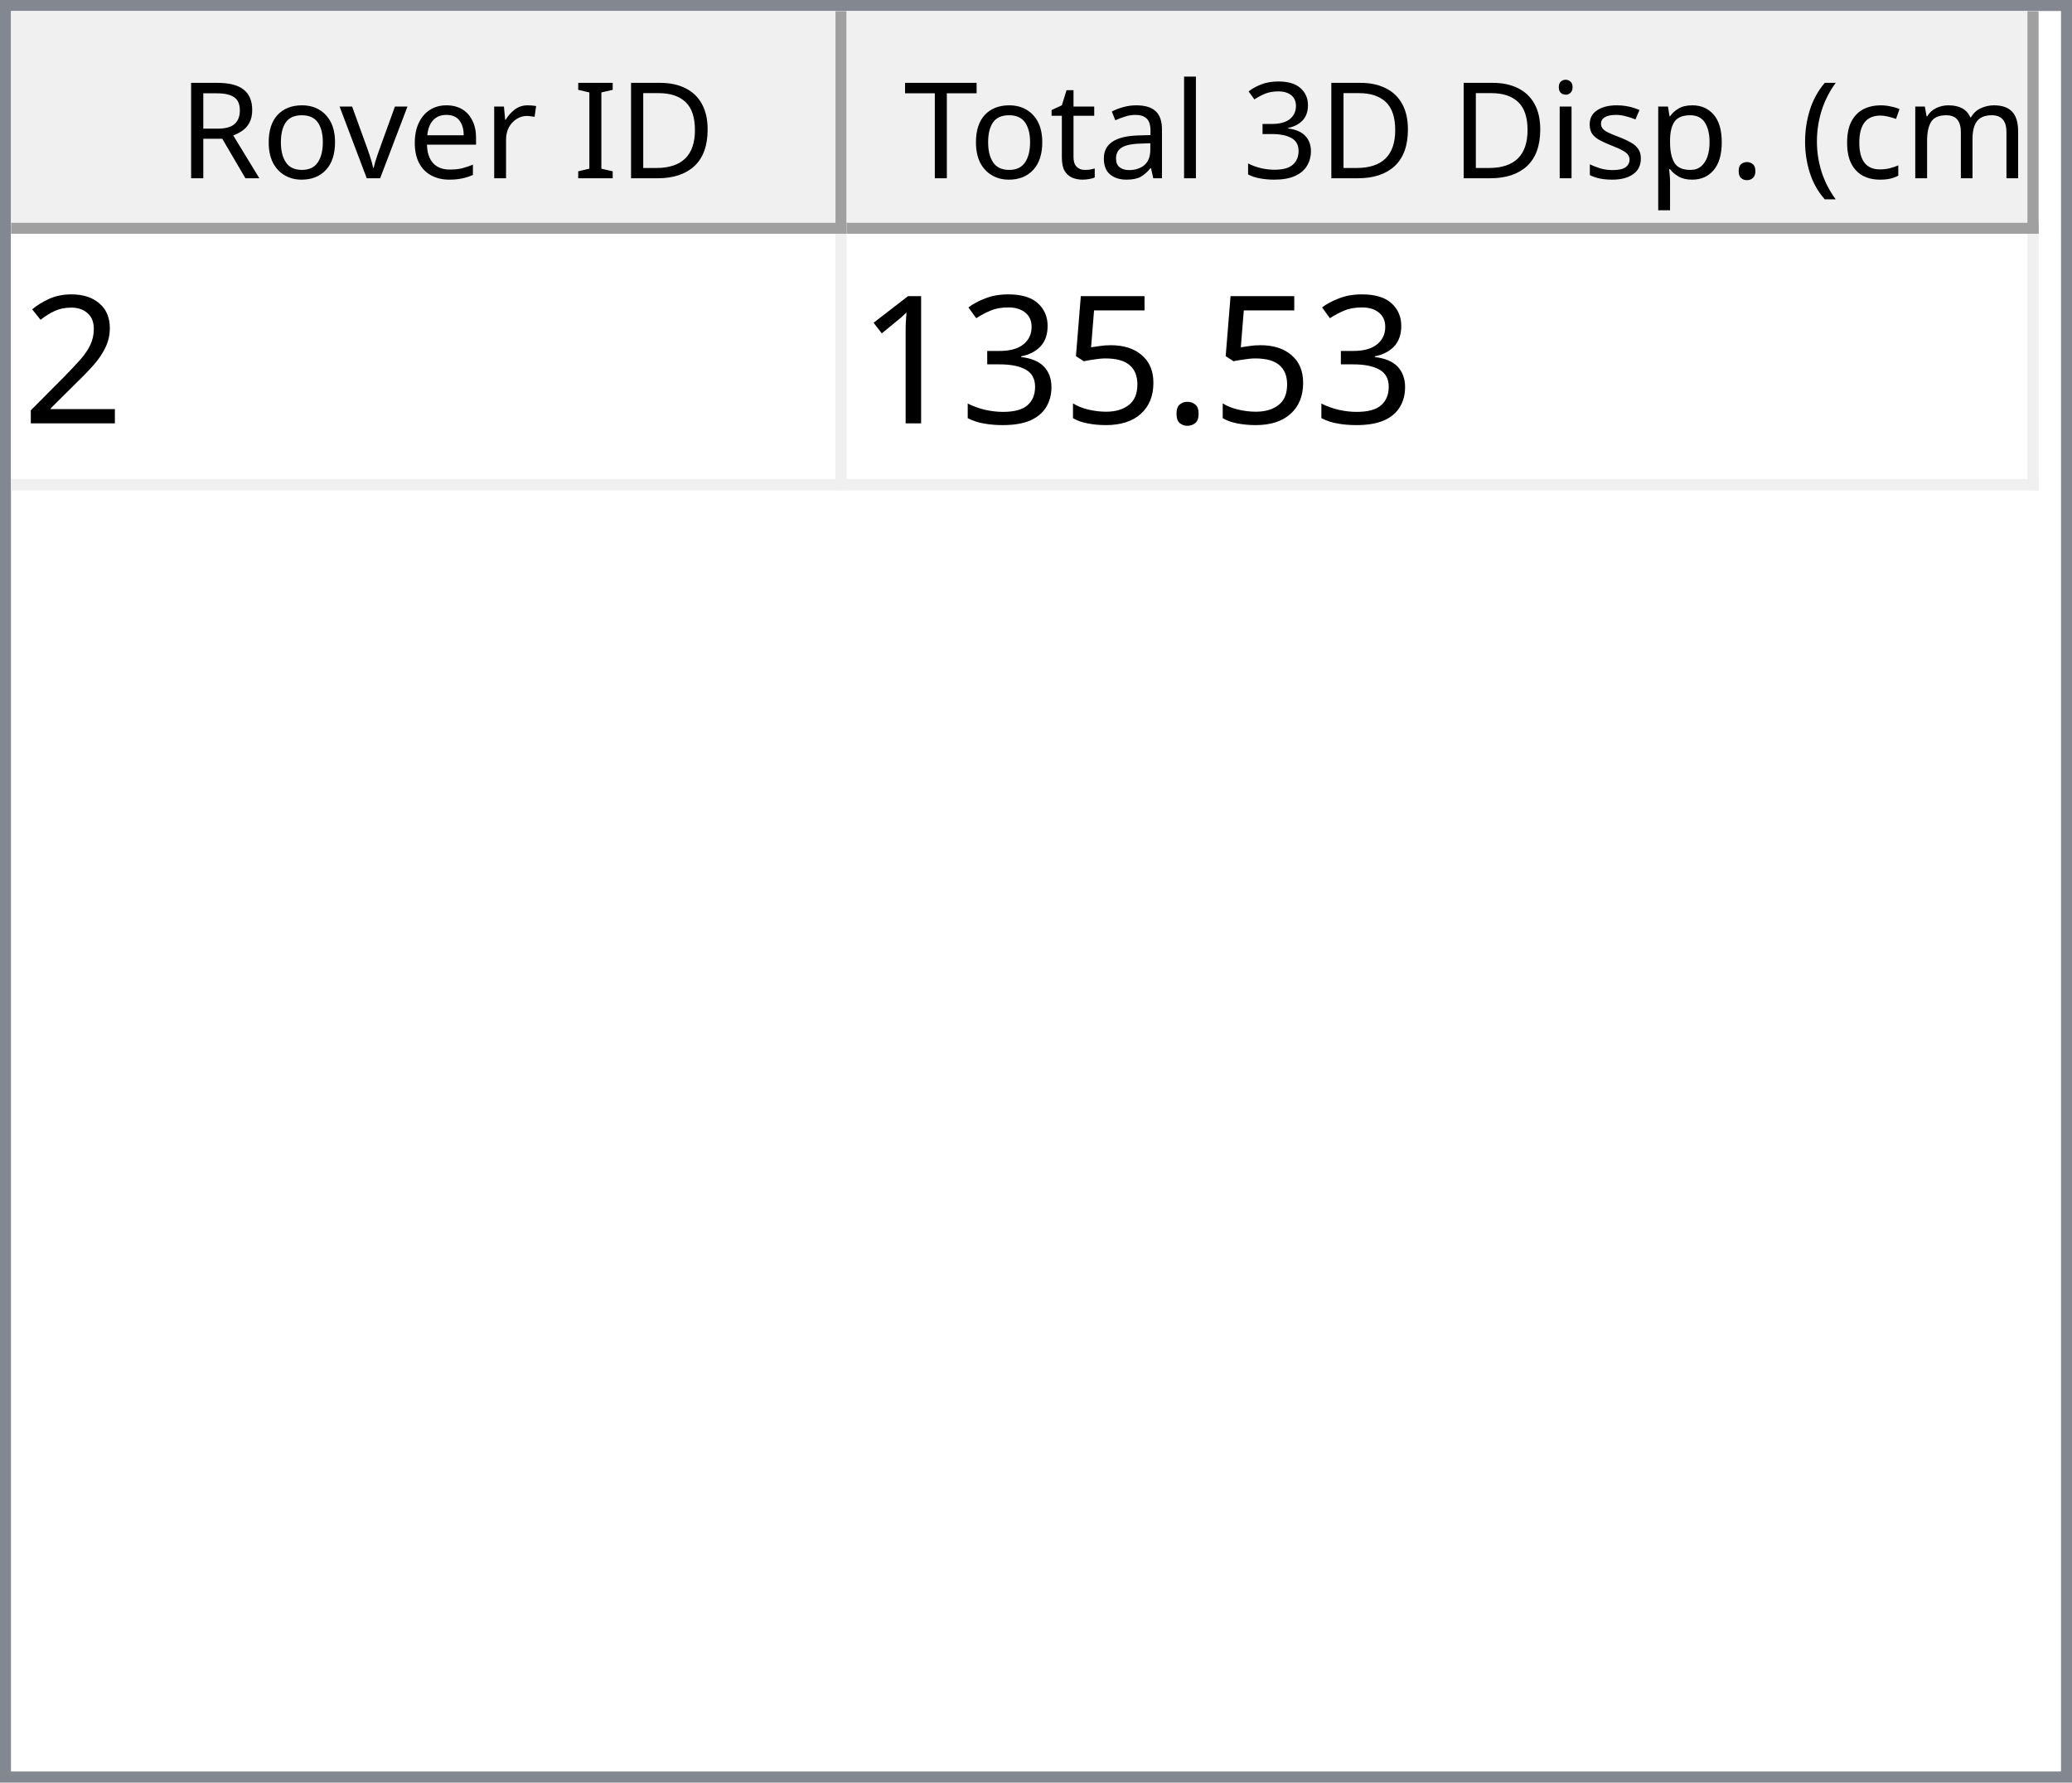
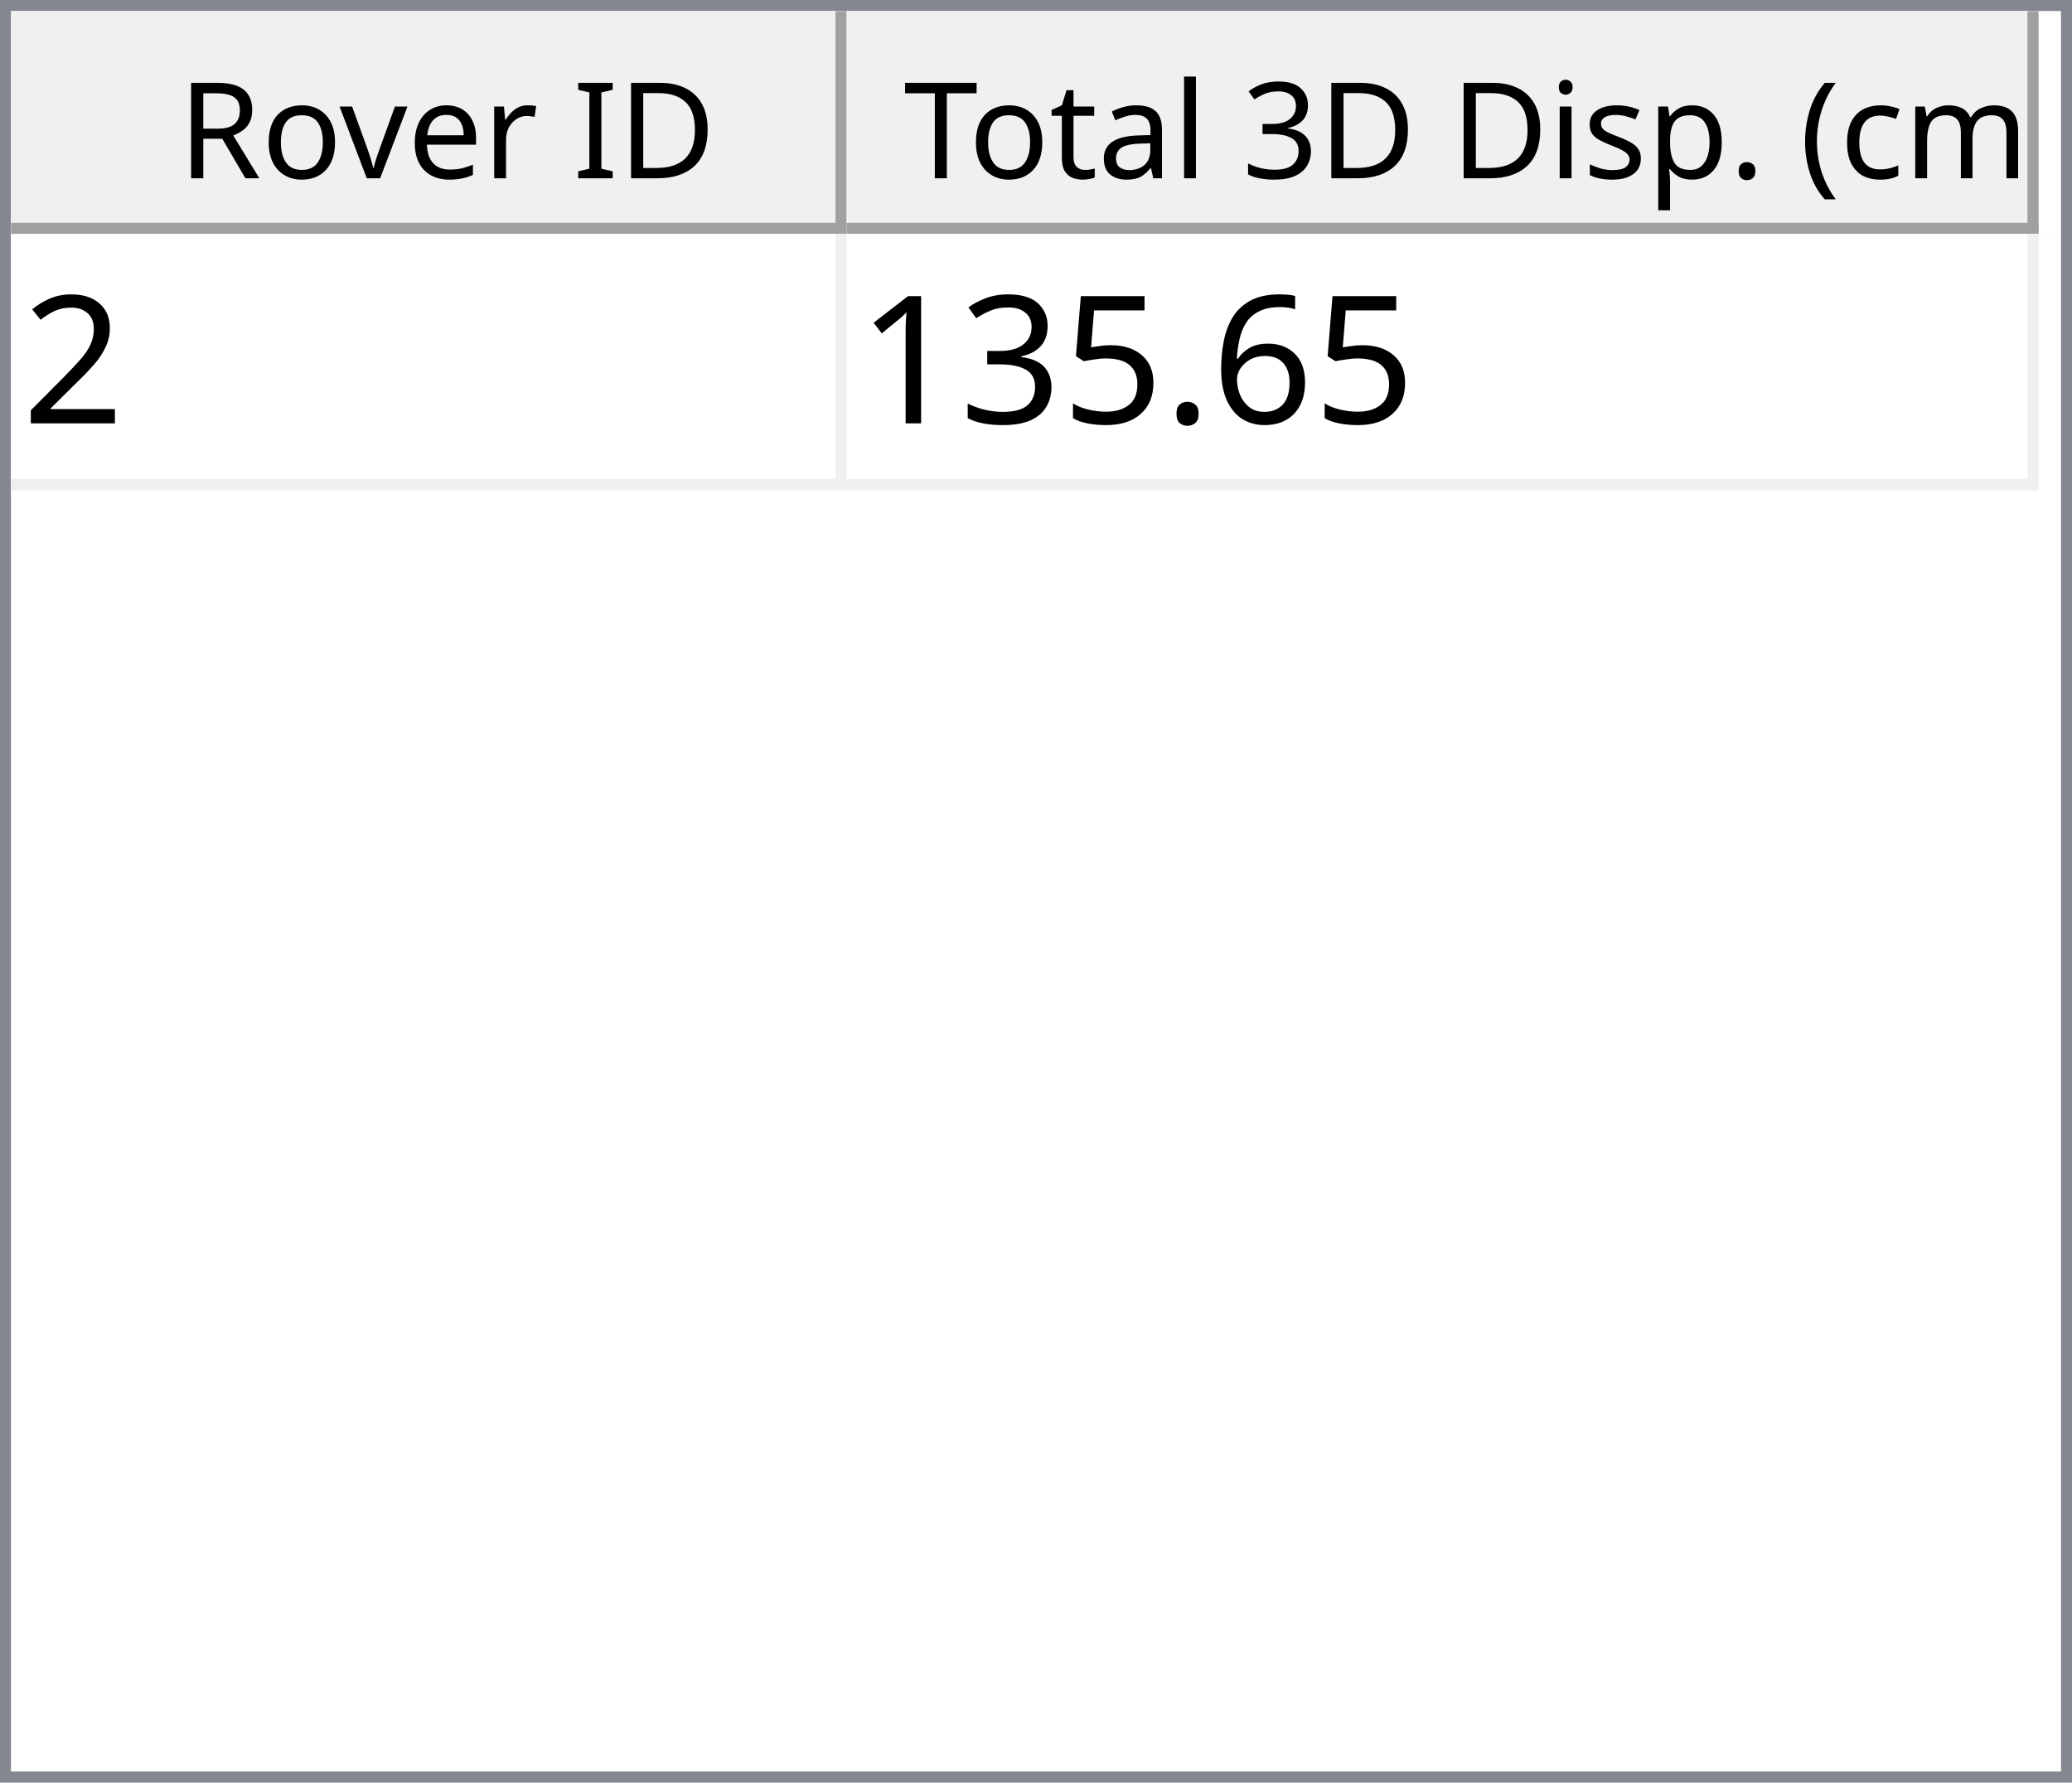
<svg xmlns="http://www.w3.org/2000/svg" style="fill-opacity:1; color-rendering:auto; color-interpolation:auto; text-rendering:auto; stroke:black; stroke-linecap:square; stroke-miterlimit:10; shape-rendering:auto; stroke-opacity:1; fill:black; stroke-dasharray:none; font-weight:normal; stroke-width:1; font-family:'Dialog'; font-style:normal; stroke-linejoin:miter; font-size:12px; stroke-dashoffset:0; image-rendering:auto;" width="186" height="160">
  <defs id="genericDefs" />
  <g>
    <defs id="defs1">
      <clipPath clipPathUnits="userSpaceOnUse" id="clipPath1">
        <path d="M0 0 L186 0 L186 160 L0 160 L0 0 Z" />
      </clipPath>
      <clipPath clipPathUnits="userSpaceOnUse" id="clipPath2">
        <path d="M0 0 L0 160 L186 160 L186 0 Z" />
      </clipPath>
      <clipPath clipPathUnits="userSpaceOnUse" id="clipPath3">
        <path d="M0 0 L0 20 L184 20 L184 0 Z" />
      </clipPath>
      <clipPath clipPathUnits="userSpaceOnUse" id="clipPath4">
        <path d="M0 0 L0 20 L75 20 L75 0 Z" />
      </clipPath>
      <clipPath clipPathUnits="userSpaceOnUse" id="clipPath5">
        <path d="M1 1 L1 19 L74 19 L74 1 Z" />
      </clipPath>
      <clipPath clipPathUnits="userSpaceOnUse" id="clipPath6">
        <path d="M0 0 L0 18 L73 18 L73 0 Z" />
      </clipPath>
      <clipPath clipPathUnits="userSpaceOnUse" id="clipPath7">
        <path d="M-0.5 -0.5 L-0.5 19.5 L74.5 19.5 L74.5 -0.5 Z" />
      </clipPath>
      <clipPath clipPathUnits="userSpaceOnUse" id="clipPath8">
        <path d="M0 0 L0 20 L107 20 L107 0 Z" />
      </clipPath>
      <clipPath clipPathUnits="userSpaceOnUse" id="clipPath9">
        <path d="M1 1 L1 19 L106 19 L106 1 Z" />
      </clipPath>
      <clipPath clipPathUnits="userSpaceOnUse" id="clipPath10">
        <path d="M0 0 L0 18 L105 18 L105 0 Z" />
      </clipPath>
      <clipPath clipPathUnits="userSpaceOnUse" id="clipPath11">
        <path d="M-0.5 -0.5 L-0.5 19.5 L106.5 19.5 L106.5 -0.5 Z" />
      </clipPath>
      <clipPath clipPathUnits="userSpaceOnUse" id="clipPath12">
        <path d="M0 0 L0 138 L184 138 L184 0 Z" />
      </clipPath>
      <clipPath clipPathUnits="userSpaceOnUse" id="clipPath13">
        <path d="M0 0 L0 23 L182 23 L182 0 Z" />
      </clipPath>
      <clipPath clipPathUnits="userSpaceOnUse" id="clipPath14">
        <path d="M-0.5 -0.5 L-0.5 22.5 L181.5 22.5 L181.5 -0.5 Z" />
      </clipPath>
      <clipPath clipPathUnits="userSpaceOnUse" id="clipPath15">
        <path d="M0 0 L0 22 L74 22 L74 0 Z" />
      </clipPath>
      <clipPath clipPathUnits="userSpaceOnUse" id="clipPath16">
        <path d="M0 0 L0 22 L106 22 L106 0 Z" />
      </clipPath>
      <font horiz-adv-x="64.551" id="font1">
        <font-face ascent="107.91" descent="25.098" units-per-em="100" style="font-style:normal; font-family:Segoe UI; font-weight:normal;" />
        <missing-glyph horiz-adv-x="64.551" d="M8.109 0 L8.109 68.266 L56.453 68.266 L56.453 0 L8.109 0 ZM15.328 7.234 L49.219 7.234 L49.219 61.031 L15.328 61.031 L15.328 7.234 Z" />
        <glyph unicode="D" horiz-adv-x="70.117" d="M9.188 0 L9.188 70.016 L28.516 70.016 Q65.531 70.016 65.531 35.891 Q65.531 19.672 55.25 9.836 Q44.969 0 27.734 0 L9.188 0 ZM17.391 62.594 L17.391 7.422 L27.828 7.422 Q41.609 7.422 49.273 14.797 Q56.938 22.172 56.938 35.688 Q56.938 62.594 28.328 62.594 L17.391 62.594 Z" />
        <glyph unicode="I" horiz-adv-x="26.611" d="M17.391 0 L9.188 0 L9.188 70.016 L17.391 70.016 L17.391 0 Z" />
        <glyph unicode=" " horiz-adv-x="27.393" d="" />
        <glyph unicode="r" horiz-adv-x="34.766" d="M34.188 41.891 Q32.078 43.5 28.125 43.5 Q23 43.5 19.555 38.672 Q16.109 33.844 16.109 25.484 L16.109 0 L8.109 0 L8.109 50 L16.109 50 L16.109 39.703 L16.312 39.703 Q18.016 44.969 21.531 47.922 Q25.047 50.875 29.391 50.875 Q32.516 50.875 34.188 50.203 L34.188 41.891 Z" />
        <glyph unicode="e" horiz-adv-x="52.295" d="M48.297 23 L12.984 23 Q13.188 14.656 17.484 10.109 Q21.781 5.562 29.297 5.562 Q37.75 5.562 44.828 11.141 L44.828 3.609 Q38.234 -1.172 27.391 -1.172 Q16.797 -1.172 10.742 5.641 Q4.688 12.453 4.688 24.812 Q4.688 36.469 11.305 43.82 Q17.922 51.172 27.734 51.172 Q37.547 51.172 42.922 44.828 Q48.297 38.484 48.297 27.203 L48.297 23 ZM40.094 29.781 Q40.047 36.719 36.75 40.578 Q33.453 44.438 27.594 44.438 Q21.922 44.438 17.969 40.383 Q14.016 36.328 13.094 29.781 L40.094 29.781 Z" />
        <glyph unicode="v" horiz-adv-x="47.9" d="M47.406 50 L27.484 0 L19.625 0 L0.688 50 L9.469 50 L22.172 13.672 Q23.578 9.672 23.922 6.688 L24.125 6.688 Q24.609 10.453 25.688 13.484 L38.969 50 L47.406 50 Z" />
        <glyph unicode="o" horiz-adv-x="58.594" d="M29 -1.172 Q17.922 -1.172 11.305 5.836 Q4.688 12.844 4.688 24.422 Q4.688 37.016 11.57 44.094 Q18.453 51.172 30.172 51.172 Q41.359 51.172 47.633 44.289 Q53.906 37.406 53.906 25.203 Q53.906 13.234 47.141 6.031 Q40.375 -1.172 29 -1.172 ZM29.594 44.438 Q21.875 44.438 17.383 39.188 Q12.891 33.938 12.891 24.703 Q12.891 15.828 17.43 10.695 Q21.969 5.562 29.594 5.562 Q37.359 5.562 41.531 10.594 Q45.703 15.625 45.703 24.906 Q45.703 34.281 41.531 39.359 Q37.359 44.438 29.594 44.438 Z" />
        <glyph unicode="R" horiz-adv-x="59.814" d="M59.375 0 L49.609 0 L37.891 19.625 Q36.281 22.359 34.766 24.289 Q33.25 26.219 31.664 27.438 Q30.078 28.656 28.25 29.219 Q26.422 29.781 24.125 29.781 L17.391 29.781 L17.391 0 L9.188 0 L9.188 70.016 L30.078 70.016 Q34.672 70.016 38.555 68.867 Q42.438 67.719 45.289 65.375 Q48.141 63.031 49.758 59.547 Q51.375 56.062 51.375 51.375 Q51.375 47.703 50.273 44.656 Q49.172 41.609 47.148 39.211 Q45.125 36.812 42.266 35.133 Q39.406 33.453 35.844 32.516 L35.844 32.328 Q37.594 31.547 38.891 30.547 Q40.188 29.547 41.359 28.18 Q42.531 26.812 43.68 25.078 Q44.828 23.344 46.234 21.047 L59.375 0 ZM17.391 62.594 L17.391 37.203 L28.516 37.203 Q31.594 37.203 34.203 38.133 Q36.812 39.062 38.719 40.797 Q40.625 42.531 41.703 45.047 Q42.781 47.562 42.781 50.688 Q42.781 56.297 39.141 59.445 Q35.5 62.594 28.609 62.594 L17.391 62.594 Z" />
        <glyph unicode=")" horiz-adv-x="30.176" d="M8.297 -15.922 L1.172 -15.922 Q16.406 2.344 16.406 26.812 Q16.406 51.469 1.078 70.016 L8.297 70.016 Q23.531 52.156 23.531 26.703 Q23.531 1.375 8.297 -15.922 Z" />
        <glyph unicode="m" horiz-adv-x="86.133" d="M79.109 0 L71.094 0 L71.094 28.719 Q71.094 37.016 68.531 40.727 Q65.969 44.438 59.906 44.438 Q54.781 44.438 51.195 39.75 Q47.609 35.062 47.609 28.516 L47.609 0 L39.594 0 L39.594 29.688 Q39.594 44.438 28.219 44.438 Q22.953 44.438 19.531 40.016 Q16.109 35.594 16.109 28.516 L16.109 0 L8.109 0 L8.109 50 L16.109 50 L16.109 42.094 L16.312 42.094 Q21.625 51.172 31.844 51.172 Q36.969 51.172 40.773 48.312 Q44.578 45.453 46 40.828 Q51.562 51.172 62.594 51.172 Q79.109 51.172 79.109 30.812 L79.109 0 Z" />
        <glyph unicode="c" horiz-adv-x="46.191" d="M42.188 2.297 Q36.422 -1.172 28.516 -1.172 Q17.828 -1.172 11.258 5.789 Q4.688 12.75 4.688 23.828 Q4.688 36.188 11.766 43.68 Q18.844 51.172 30.672 51.172 Q37.25 51.172 42.281 48.734 L42.281 40.531 Q36.719 44.438 30.375 44.438 Q22.703 44.438 17.797 38.945 Q12.891 33.453 12.891 24.516 Q12.891 15.719 17.508 10.641 Q22.125 5.562 29.891 5.562 Q36.422 5.562 42.188 9.906 L42.188 2.297 Z" />
        <glyph unicode="(" horiz-adv-x="30.176" d="M29.109 -15.922 L21.969 -15.922 Q6.844 1.375 6.844 26.703 Q6.844 52.156 21.969 70.016 L29.203 70.016 Q13.875 51.469 13.875 26.812 Q13.875 2.344 29.109 -15.922 Z" />
        <glyph unicode="." horiz-adv-x="21.68" d="M10.891 -1.078 Q8.641 -1.078 7.055 0.539 Q5.469 2.156 5.469 4.391 Q5.469 6.641 7.055 8.273 Q8.641 9.906 10.891 9.906 Q13.188 9.906 14.797 8.273 Q16.406 6.641 16.406 4.391 Q16.406 2.156 14.797 0.539 Q13.188 -1.078 10.891 -1.078 Z" />
        <glyph unicode="p" horiz-adv-x="58.789" d="M16.312 7.234 L16.109 7.234 L16.109 -23 L8.109 -23 L8.109 50 L16.109 50 L16.109 41.219 L16.312 41.219 Q22.219 51.172 33.594 51.172 Q43.266 51.172 48.688 44.461 Q54.109 37.75 54.109 26.469 Q54.109 13.922 48 6.375 Q41.891 -1.172 31.297 -1.172 Q21.578 -1.172 16.312 7.234 ZM16.109 27.391 L16.109 20.406 Q16.109 14.203 20.141 9.883 Q24.172 5.562 30.375 5.562 Q37.641 5.562 41.773 11.133 Q45.906 16.703 45.906 26.609 Q45.906 34.969 42.047 39.703 Q38.188 44.438 31.594 44.438 Q24.609 44.438 20.359 39.578 Q16.109 34.719 16.109 27.391 Z" />
        <glyph unicode="s" horiz-adv-x="42.432" d="M5.078 1.812 L5.078 10.406 Q11.625 5.562 19.484 5.562 Q30.031 5.562 30.031 12.594 Q30.031 14.594 29.125 15.992 Q28.219 17.391 26.68 18.461 Q25.141 19.531 23.07 20.383 Q21 21.234 18.609 22.172 Q15.281 23.484 12.766 24.828 Q10.25 26.172 8.57 27.859 Q6.891 29.547 6.031 31.695 Q5.172 33.844 5.172 36.719 Q5.172 40.234 6.789 42.945 Q8.406 45.656 11.086 47.484 Q13.766 49.312 17.211 50.242 Q20.656 51.172 24.312 51.172 Q30.812 51.172 35.938 48.922 L35.938 40.828 Q30.422 44.438 23.25 44.438 Q21 44.438 19.195 43.922 Q17.391 43.406 16.094 42.477 Q14.797 41.547 14.086 40.258 Q13.375 38.969 13.375 37.406 Q13.375 35.453 14.086 34.133 Q14.797 32.812 16.164 31.789 Q17.531 30.766 19.484 29.938 Q21.438 29.109 23.922 28.125 Q27.25 26.859 29.883 25.516 Q32.516 24.172 34.375 22.484 Q36.234 20.797 37.234 18.602 Q38.234 16.406 38.234 13.375 Q38.234 9.672 36.602 6.938 Q34.969 4.203 32.234 2.398 Q29.5 0.594 25.93 -0.289 Q22.359 -1.172 18.453 -1.172 Q10.75 -1.172 5.078 1.812 Z" />
        <glyph unicode="i" horiz-adv-x="24.219" d="M12.203 62.703 Q10.062 62.703 8.547 64.164 Q7.031 65.625 7.031 67.875 Q7.031 70.125 8.547 71.609 Q10.062 73.094 12.203 73.094 Q14.406 73.094 15.945 71.609 Q17.484 70.125 17.484 67.875 Q17.484 65.719 15.945 64.211 Q14.406 62.703 12.203 62.703 ZM16.109 0 L8.109 0 L8.109 50 L16.109 50 L16.109 0 Z" />
        <glyph unicode="3" horiz-adv-x="53.906" d="M46.531 19.828 Q46.531 15.094 44.75 11.211 Q42.969 7.328 39.719 4.57 Q36.469 1.812 31.93 0.297 Q27.391 -1.219 21.922 -1.219 Q11.922 -1.219 6 2.594 L6 11.188 Q13.094 5.609 22.219 5.609 Q25.875 5.609 28.828 6.539 Q31.781 7.469 33.906 9.227 Q36.031 10.984 37.18 13.477 Q38.328 15.969 38.328 19.094 Q38.328 32.812 18.797 32.812 L12.984 32.812 L12.984 39.594 L18.5 39.594 Q35.797 39.594 35.797 52.484 Q35.797 64.406 22.609 64.406 Q15.188 64.406 8.688 59.422 L8.688 67.188 Q15.375 71.188 24.609 71.188 Q29 71.188 32.57 69.969 Q36.141 68.75 38.68 66.555 Q41.219 64.359 42.609 61.281 Q44 58.203 44 54.5 Q44 40.672 30.031 36.719 L30.031 36.531 Q33.594 36.141 36.625 34.797 Q39.656 33.453 41.852 31.305 Q44.047 29.156 45.289 26.25 Q46.531 23.344 46.531 19.828 Z" />
        <glyph unicode="l" horiz-adv-x="24.219" d="M16.109 0 L8.109 0 L8.109 74.031 L16.109 74.031 L16.109 0 Z" />
        <glyph unicode="a" horiz-adv-x="50.879" d="M43.891 0 L35.891 0 L35.891 7.812 L35.688 7.812 Q30.469 -1.172 20.312 -1.172 Q12.844 -1.172 8.617 2.781 Q4.391 6.734 4.391 13.281 Q4.391 27.297 20.906 29.594 L35.891 31.688 Q35.891 44.438 25.594 44.438 Q16.547 44.438 9.281 38.281 L9.281 46.484 Q16.656 51.172 26.266 51.172 Q43.891 51.172 43.891 32.516 L43.891 0 ZM35.891 25.297 L23.828 23.641 Q18.266 22.859 15.43 20.875 Q12.594 18.891 12.594 13.875 Q12.594 10.203 15.211 7.883 Q17.828 5.562 22.172 5.562 Q28.125 5.562 32.008 9.742 Q35.891 13.922 35.891 20.312 L35.891 25.297 Z" />
        <glyph unicode="t" horiz-adv-x="33.887" d="M31.297 0.484 Q28.469 -1.078 23.828 -1.078 Q10.688 -1.078 10.688 13.578 L10.688 43.172 L2.094 43.172 L2.094 50 L10.688 50 L10.688 62.203 L18.703 64.797 L18.703 50 L31.297 50 L31.297 43.172 L18.703 43.172 L18.703 14.984 Q18.703 9.969 20.414 7.82 Q22.125 5.672 26.078 5.672 Q29.109 5.672 31.297 7.328 L31.297 0.484 Z" />
        <glyph unicode="T" horiz-adv-x="52.393" d="M50.594 62.594 L30.375 62.594 L30.375 0 L22.172 0 L22.172 62.594 L2 62.594 L2 70.016 L50.594 70.016 L50.594 62.594 Z" />
      </font>
      <font horiz-adv-x="75.0" id="font2">
        <font-face ascent="100.537" descent="21.973" units-per-em="100" style="font-style:normal; font-family:sans-serif; font-weight:normal;" />
        <missing-glyph horiz-adv-x="75.0" d="M12.5 0 L12.5 62.5 L62.5 62.5 L62.5 0 L12.5 0 ZM14.062 1.562 L60.938 1.562 L60.938 60.938 L14.062 60.938 L14.062 1.562 Z" />
        <glyph unicode="2" horiz-adv-x="55.615" d="M50.344 8.453 L50.344 0 L3.031 0 Q2.938 3.172 4.047 6.109 Q5.859 10.938 9.836 15.625 Q13.812 20.312 21.344 26.469 Q33.016 36.031 37.117 41.625 Q41.219 47.219 41.219 52.203 Q41.219 57.422 37.477 61.008 Q33.734 64.594 27.734 64.594 Q21.391 64.594 17.578 60.789 Q13.766 56.984 13.719 50.25 L4.688 51.172 Q5.609 61.281 11.664 66.578 Q17.719 71.875 27.938 71.875 Q38.234 71.875 44.242 66.164 Q50.25 60.453 50.25 52 Q50.25 47.703 48.492 43.555 Q46.734 39.406 42.656 34.812 Q38.578 30.219 29.109 22.219 Q21.188 15.578 18.945 13.211 Q16.703 10.844 15.234 8.453 L50.344 8.453 Z" />
+         <glyph unicode="6" horiz-adv-x="55.615" d="M49.75 54.047 L41.016 53.375 Q39.844 58.547 37.703 60.891 Q34.125 64.656 28.906 64.656 Q24.703 64.656 21.531 62.312 Q17.391 59.281 14.992 53.469 Q12.594 47.656 12.5 36.922 Q15.672 41.75 20.266 44.094 Q24.859 46.438 29.891 46.438 Q38.672 46.438 44.852 39.969 Q51.031 33.5 51.031 23.25 Q51.031 16.5 48.125 10.719 Q45.219 4.938 40.141 1.859 Q35.062 -1.219 28.609 -1.219 Q17.625 -1.219 10.695 6.859 Q3.766 14.938 3.766 33.5 Q3.766 54.25 11.422 63.672 Q18.109 71.875 29.438 71.875 Q37.891 71.875 43.289 67.141 Q48.688 62.406 49.75 54.047 ZM13.875 23.188 Q13.875 18.656 15.797 14.508 Q17.719 10.359 21.188 8.18 Q24.656 6 28.469 6 Q34.031 6 38.039 10.492 Q42.047 14.984 42.047 22.703 Q42.047 30.125 38.086 34.398 Q34.125 38.672 28.125 38.672 Q22.172 38.672 18.023 34.398 Q13.875 30.125 13.875 23.188 Z" />
        <glyph unicode="." horiz-adv-x="27.783" d="M9.078 0 L9.078 10.016 L19.094 10.016 L19.094 0 L9.078 0 Z" />
        <glyph unicode="5" horiz-adv-x="55.615" d="M4.156 18.75 L13.375 19.531 Q14.406 12.797 18.141 9.398 Q21.875 6 27.156 6 Q33.5 6 37.891 10.789 Q42.281 15.578 42.281 23.484 Q42.281 31 38.062 35.352 Q33.844 39.703 27 39.703 Q22.75 39.703 19.336 37.773 Q15.922 35.844 13.969 32.766 L5.719 33.844 L12.641 70.609 L48.25 70.609 L48.25 62.203 L19.672 62.203 L15.828 42.969 Q22.266 47.469 29.344 47.469 Q38.719 47.469 45.164 40.969 Q51.609 34.469 51.609 24.266 Q51.609 14.547 45.953 7.469 Q39.062 -1.219 27.156 -1.219 Q17.391 -1.219 11.211 4.25 Q5.031 9.719 4.156 18.75 Z" />
        <glyph unicode="3" horiz-adv-x="55.615" d="M4.203 18.891 L12.984 20.062 Q14.5 12.594 18.141 9.297 Q21.781 6 27 6 Q33.203 6 37.477 10.297 Q41.75 14.594 41.75 20.953 Q41.75 27 37.797 30.93 Q33.844 34.859 27.734 34.859 Q25.25 34.859 21.531 33.891 L22.516 41.609 Q23.391 41.5 23.922 41.5 Q29.547 41.5 34.039 44.43 Q38.531 47.359 38.531 53.469 Q38.531 58.297 35.258 61.477 Q31.984 64.656 26.812 64.656 Q21.688 64.656 18.266 61.43 Q14.844 58.203 13.875 51.766 L5.078 53.328 Q6.688 62.156 12.398 67.016 Q18.109 71.875 26.609 71.875 Q32.469 71.875 37.398 69.359 Q42.328 66.844 44.945 62.5 Q47.562 58.156 47.562 53.266 Q47.562 48.641 45.07 44.828 Q42.578 41.016 37.703 38.766 Q44.047 37.312 47.562 32.695 Q51.078 28.078 51.078 21.141 Q51.078 11.766 44.242 5.25 Q37.406 -1.266 26.953 -1.266 Q17.531 -1.266 11.305 4.352 Q5.078 9.969 4.203 18.891 Z" />
        <glyph unicode="1" horiz-adv-x="55.615" d="M37.25 0 L28.469 0 L28.469 56 Q25.297 52.984 20.141 49.953 Q14.984 46.922 10.891 45.406 L10.891 53.906 Q18.266 57.375 23.781 62.305 Q29.297 67.234 31.594 71.875 L37.25 71.875 L37.25 0 Z" />
      </font>
    </defs>
    <g style="fill:white; stroke:white;">
      <rect x="0" y="0" width="186" style="clip-path:url(#clipPath1); stroke:none;" height="160" />
    </g>
    <g style="fill:white; text-rendering:optimizeSpeed; color-rendering:optimizeSpeed; image-rendering:optimizeSpeed; shape-rendering:crispEdges; stroke:white; color-interpolation:sRGB;">
      <rect x="0" width="186" height="160" y="0" style="stroke:none;" />
      <path style="stroke:none;" d="M0 160 L186 160 L186 0 L0 0 Z" />
    </g>
    <g style="fill:rgb(240,240,240); font-family:'Segoe UI'; stroke:rgb(240,240,240);">
      <rect x="0" y="0" width="186" style="clip-path:url(#clipPath2); stroke:none;" height="160" />
    </g>
    <g style="fill:rgb(130,135,144); font-family:'Segoe UI'; stroke:rgb(130,135,144);">
      <path d="M0 0 L186 0 L186 160 L0 160 L0 0 ZM1 1 L185 1 L185 159 L1 159 L1 1 Z" style="fill-rule:evenodd; clip-path:url(#clipPath2); stroke:none;" />
    </g>
    <g style="fill:white; font-family:'Segoe UI'; stroke:white;" transform="translate(1,1)">
      <rect x="0" y="0" width="184" style="clip-path:url(#clipPath3); stroke:none;" height="20" />
    </g>
    <g style="fill:rgb(240,240,240); font-family:'Segoe UI'; stroke:rgb(240,240,240);" transform="translate(1,1)">
      <rect x="0" y="0" width="75" style="clip-path:url(#clipPath4); stroke:none;" height="20" />
    </g>
    <g style="font-family:'Segoe UI';" transform="translate(2,2)">
      <text x="14" xml:space="preserve" y="14" style="clip-path:url(#clipPath6); stroke:none;">Rover ID</text>
    </g>
    <g style="fill:rgb(160,160,160); font-family:'Segoe UI'; stroke:rgb(160,160,160); stroke-linejoin:bevel;" transform="translate(1.5,1.5)">
      <line x1="74" x2="74" y1="0" style="fill:none; clip-path:url(#clipPath7);" y2="19" />
    </g>
    <g style="fill:rgb(160,160,160); font-family:'Segoe UI'; stroke:rgb(160,160,160); stroke-linejoin:bevel;" transform="matrix(1,0,0,1,1,1) translate(0.5,0.5)">
      <line x1="0" x2="74" y1="19" style="fill:none; clip-path:url(#clipPath7);" y2="19" />
    </g>
    <g style="fill:rgb(240,240,240); font-family:'Segoe UI'; stroke:rgb(240,240,240);" transform="translate(76,1)">
      <rect x="0" y="0" width="107" style="clip-path:url(#clipPath8); stroke:none;" height="20" />
    </g>
    <g style="font-family:'Segoe UI';" transform="translate(77,2)">
      <text x="1" xml:space="preserve" y="14" style="clip-path:url(#clipPath10); stroke:none;"> Total 3D Disp. (cm)</text>
    </g>
    <g style="fill:rgb(160,160,160); font-family:'Segoe UI'; stroke:rgb(160,160,160); stroke-linejoin:bevel;" transform="translate(76.5,1.5)">
      <line x1="106" x2="106" y1="0" style="fill:none; clip-path:url(#clipPath11);" y2="19" />
    </g>
    <g style="fill:rgb(160,160,160); font-family:'Segoe UI'; stroke:rgb(160,160,160); stroke-linejoin:bevel;" transform="matrix(1,0,0,1,76,1) translate(0.5,0.5)">
      <line x1="0" x2="106" y1="19" style="fill:none; clip-path:url(#clipPath11);" y2="19" />
    </g>
    <g style="fill:white; font-family:'Segoe UI'; stroke:white;" transform="translate(1,21)">
      <rect x="0" y="0" width="184" style="clip-path:url(#clipPath12); stroke:none;" height="138" />
    </g>
    <g style="fill:rgb(240,240,240); font-size:16px; font-family:sans-serif; stroke:rgb(240,240,240);" transform="translate(1,21)">
      <rect x="0" y="0" width="182" style="clip-path:url(#clipPath13); stroke:none;" height="23" />
      <line transform="translate(0.5,0.5)" x1="0" x2="181" y1="22" style="clip-path:url(#clipPath14); fill:none; stroke-linejoin:bevel;" y2="22" />
    </g>
    <g transform="matrix(1,0,0,1,1,21) translate(0.5,0.5)" style="fill:rgb(240,240,240); font-size:16px; font-family:sans-serif; stroke:rgb(240,240,240); stroke-linejoin:bevel;">
      <line x1="74" x2="74" y1="0" style="fill:none; clip-path:url(#clipPath14);" y2="22" />
    </g>
    <g transform="matrix(1,0,0,1,1,21) translate(0.5,0.5)" style="fill:rgb(240,240,240); font-size:16px; font-family:sans-serif; stroke:rgb(240,240,240); stroke-linejoin:bevel;">
      <line x1="181" x2="181" y1="0" style="fill:none; clip-path:url(#clipPath14);" y2="22" />
    </g>
    <g style="fill:white; font-size:16px; font-family:sans-serif; stroke:white;" transform="matrix(1,0,0,1,1,21)">
      <rect x="0" y="0" width="74" style="clip-path:url(#clipPath15); stroke:none;" height="22" />
      <text x="1" y="17" style="fill:black; clip-path:url(#clipPath15); stroke:none;" xml:space="preserve">2</text>
    </g>
    <g style="fill:white; font-size:16px; font-family:sans-serif; stroke:white;" transform="matrix(1,0,0,1,1,21) translate(75,0)">
      <rect x="0" y="0" width="106" style="clip-path:url(#clipPath16); stroke:none;" height="22" />
-       <text x="1" y="17" style="fill:black; clip-path:url(#clipPath16); stroke:none;" xml:space="preserve">135.53</text>
+       <text x="1" y="17" style="fill:black; clip-path:url(#clipPath16); stroke:none;" xml:space="preserve">135.65</text>
    </g>
  </g>
</svg>
